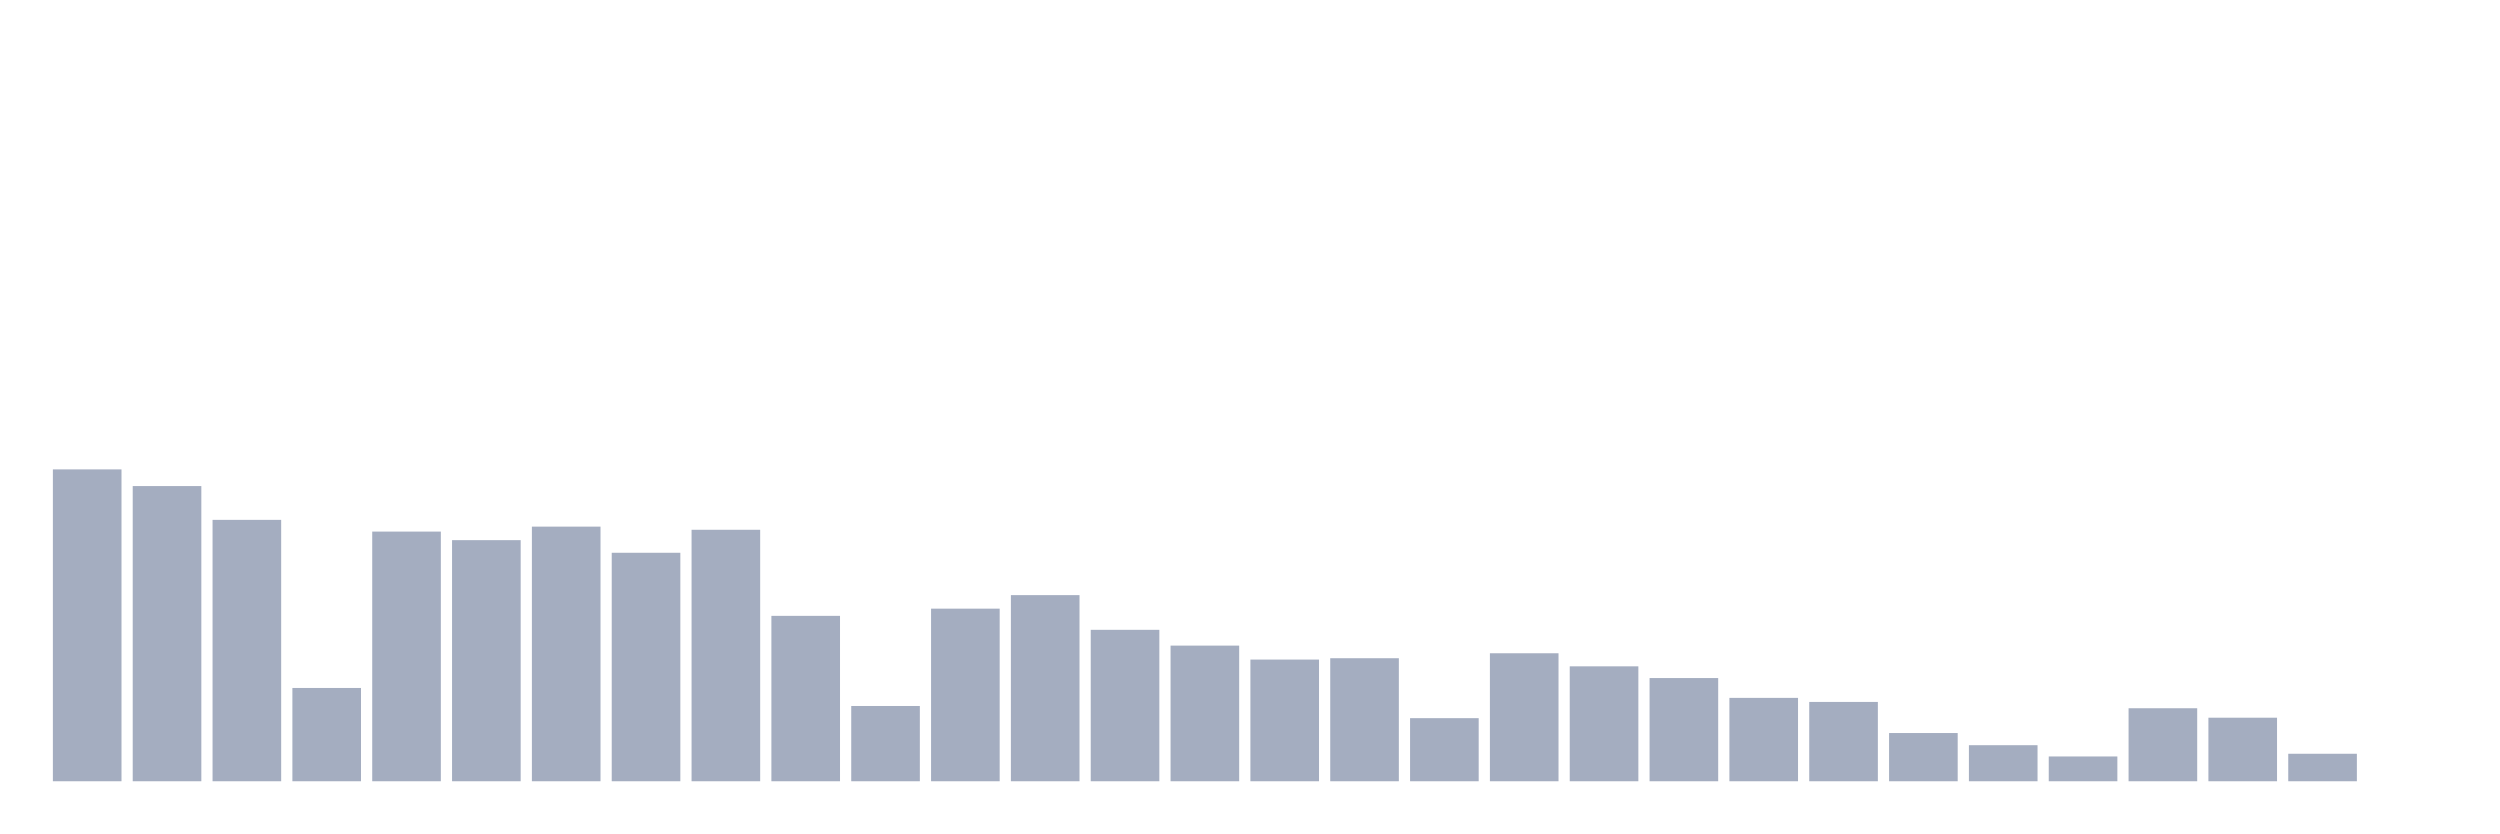
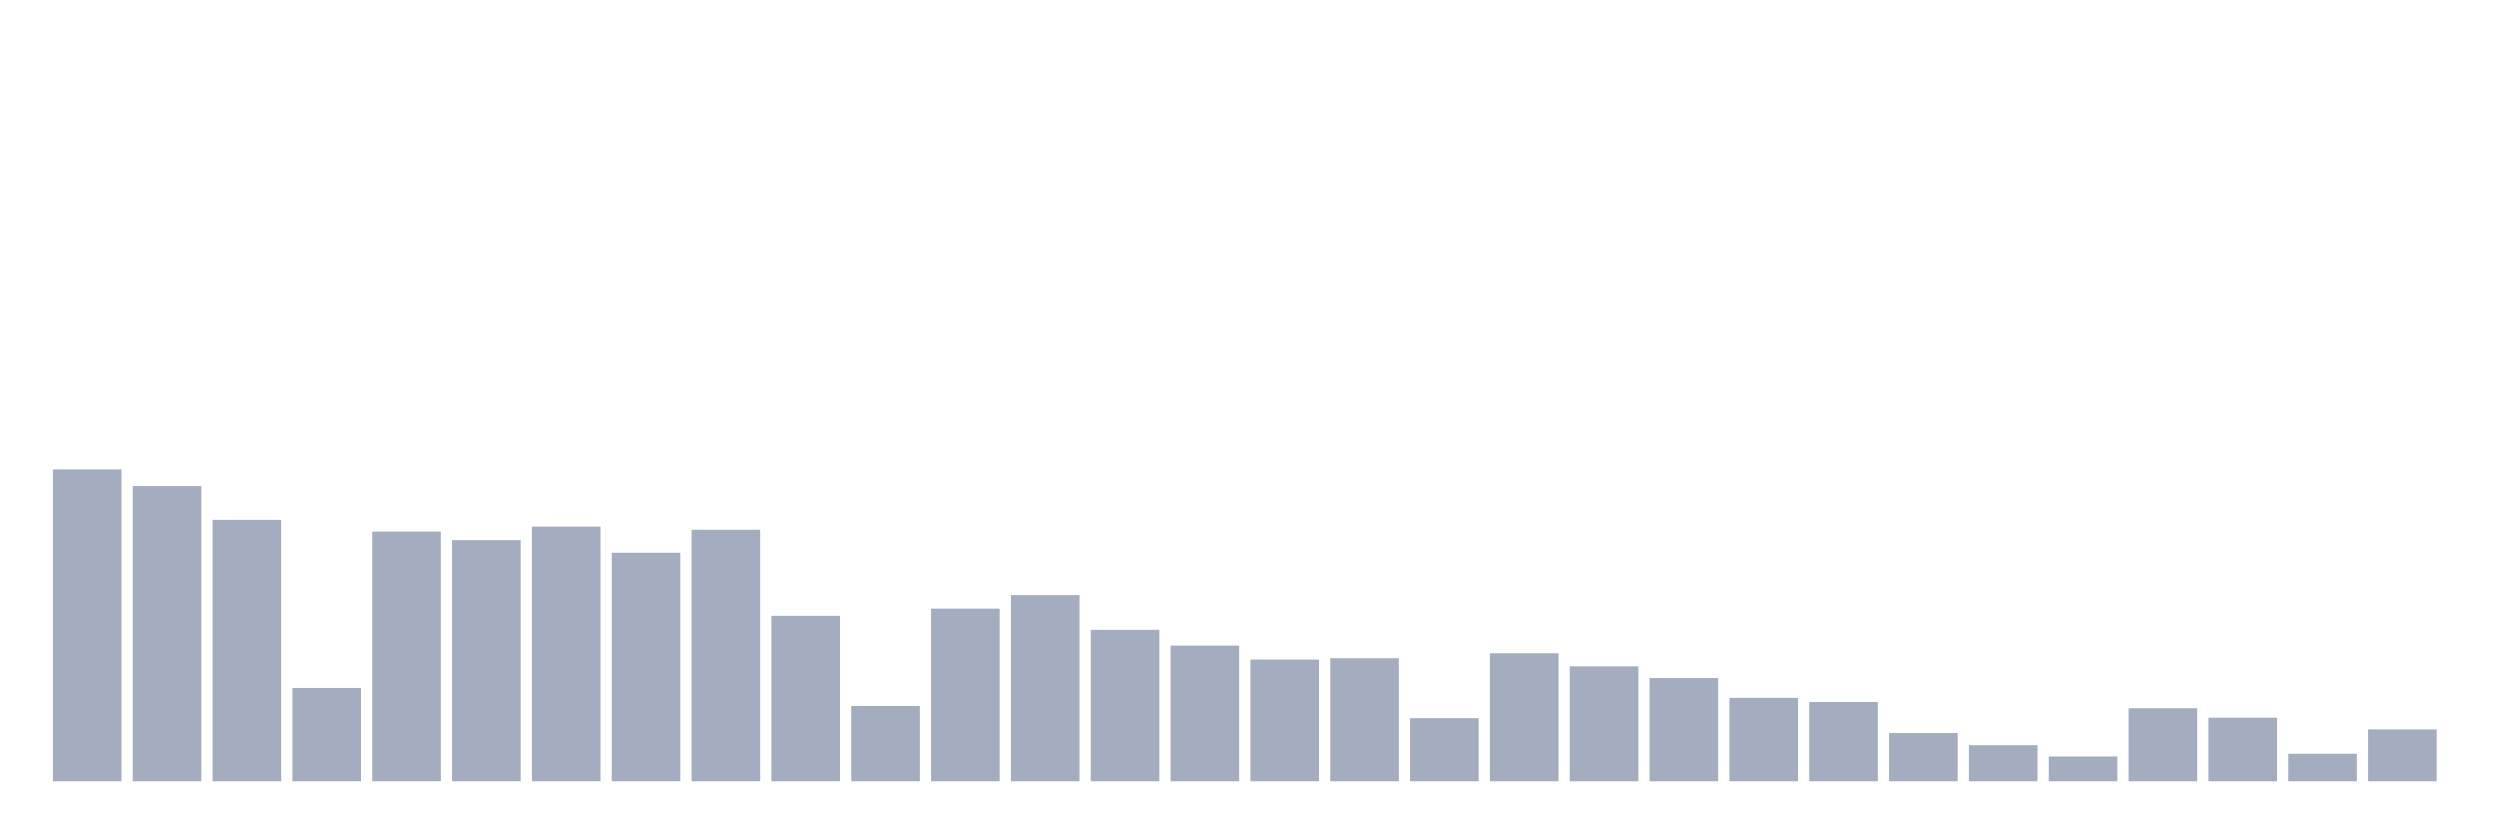
<svg xmlns="http://www.w3.org/2000/svg" viewBox="0 0 480 160">
  <g transform="translate(10,10)">
    <rect class="bar" x="0.153" width="13.175" y="80.124" height="59.876" fill="rgb(164,173,192)" />
    <rect class="bar" x="15.482" width="13.175" y="83.325" height="56.675" fill="rgb(164,173,192)" />
    <rect class="bar" x="30.81" width="13.175" y="89.815" height="50.185" fill="rgb(164,173,192)" />
    <rect class="bar" x="46.138" width="13.175" y="122.089" height="17.911" fill="rgb(164,173,192)" />
    <rect class="bar" x="61.466" width="13.175" y="92.064" height="47.936" fill="rgb(164,173,192)" />
    <rect class="bar" x="76.794" width="13.175" y="93.708" height="46.292" fill="rgb(164,173,192)" />
    <rect class="bar" x="92.123" width="13.175" y="91.112" height="48.888" fill="rgb(164,173,192)" />
    <rect class="bar" x="107.451" width="13.175" y="96.131" height="43.869" fill="rgb(164,173,192)" />
    <rect class="bar" x="122.779" width="13.175" y="91.718" height="48.282" fill="rgb(164,173,192)" />
    <rect class="bar" x="138.107" width="13.175" y="108.245" height="31.755" fill="rgb(164,173,192)" />
    <rect class="bar" x="153.436" width="13.175" y="125.55" height="14.45" fill="rgb(164,173,192)" />
    <rect class="bar" x="168.764" width="13.175" y="106.86" height="33.14" fill="rgb(164,173,192)" />
    <rect class="bar" x="184.092" width="13.175" y="104.265" height="35.735" fill="rgb(164,173,192)" />
    <rect class="bar" x="199.42" width="13.175" y="110.927" height="29.073" fill="rgb(164,173,192)" />
    <rect class="bar" x="214.748" width="13.175" y="113.956" height="26.044" fill="rgb(164,173,192)" />
    <rect class="bar" x="230.077" width="13.175" y="116.638" height="23.362" fill="rgb(164,173,192)" />
    <rect class="bar" x="245.405" width="13.175" y="116.378" height="23.622" fill="rgb(164,173,192)" />
    <rect class="bar" x="260.733" width="13.175" y="127.886" height="12.114" fill="rgb(164,173,192)" />
    <rect class="bar" x="276.061" width="13.175" y="115.426" height="24.574" fill="rgb(164,173,192)" />
    <rect class="bar" x="291.39" width="13.175" y="117.936" height="22.064" fill="rgb(164,173,192)" />
    <rect class="bar" x="306.718" width="13.175" y="120.185" height="19.815" fill="rgb(164,173,192)" />
    <rect class="bar" x="322.046" width="13.175" y="123.993" height="16.007" fill="rgb(164,173,192)" />
    <rect class="bar" x="337.374" width="13.175" y="124.771" height="15.229" fill="rgb(164,173,192)" />
    <rect class="bar" x="352.702" width="13.175" y="130.742" height="9.258" fill="rgb(164,173,192)" />
    <rect class="bar" x="368.031" width="13.175" y="133.078" height="6.922" fill="rgb(164,173,192)" />
    <rect class="bar" x="383.359" width="13.175" y="135.241" height="4.759" fill="rgb(164,173,192)" />
    <rect class="bar" x="398.687" width="13.175" y="125.983" height="14.017" fill="rgb(164,173,192)" />
    <rect class="bar" x="414.015" width="13.175" y="127.8" height="12.2" fill="rgb(164,173,192)" />
    <rect class="bar" x="429.344" width="13.175" y="134.722" height="5.278" fill="rgb(164,173,192)" />
-     <rect class="bar" x="444.672" width="13.175" y="140" height="0" fill="rgb(164,173,192)" />
+     <rect class="bar" x="444.672" width="13.175" y="130.049" height="9.951" fill="rgb(164,173,192)" />
  </g>
</svg>
